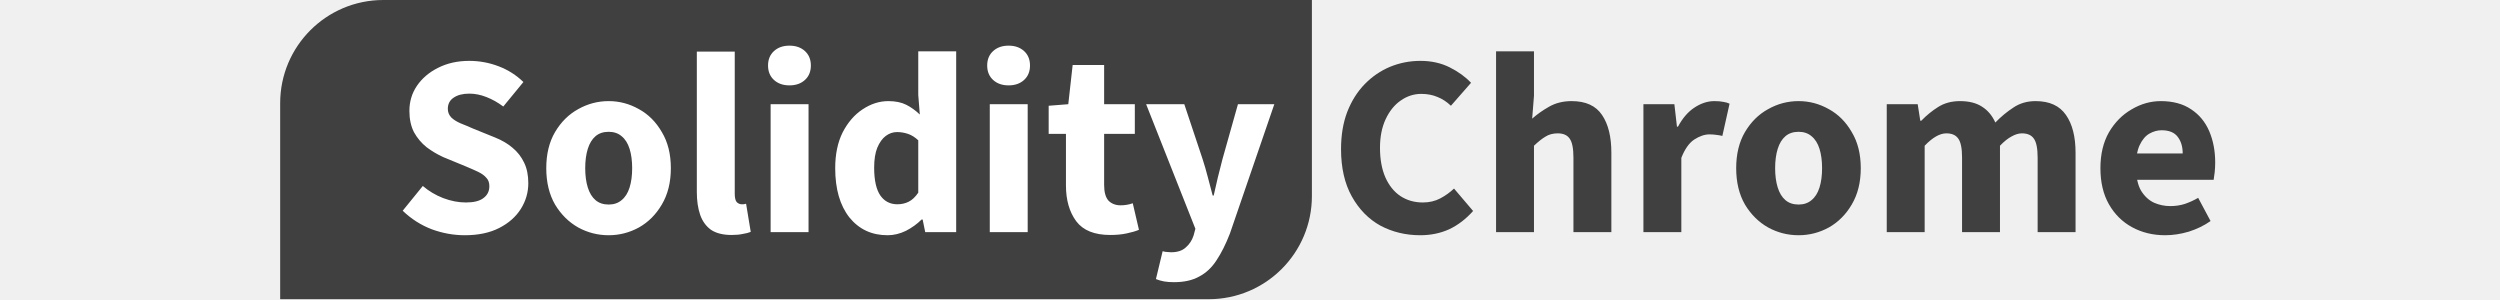
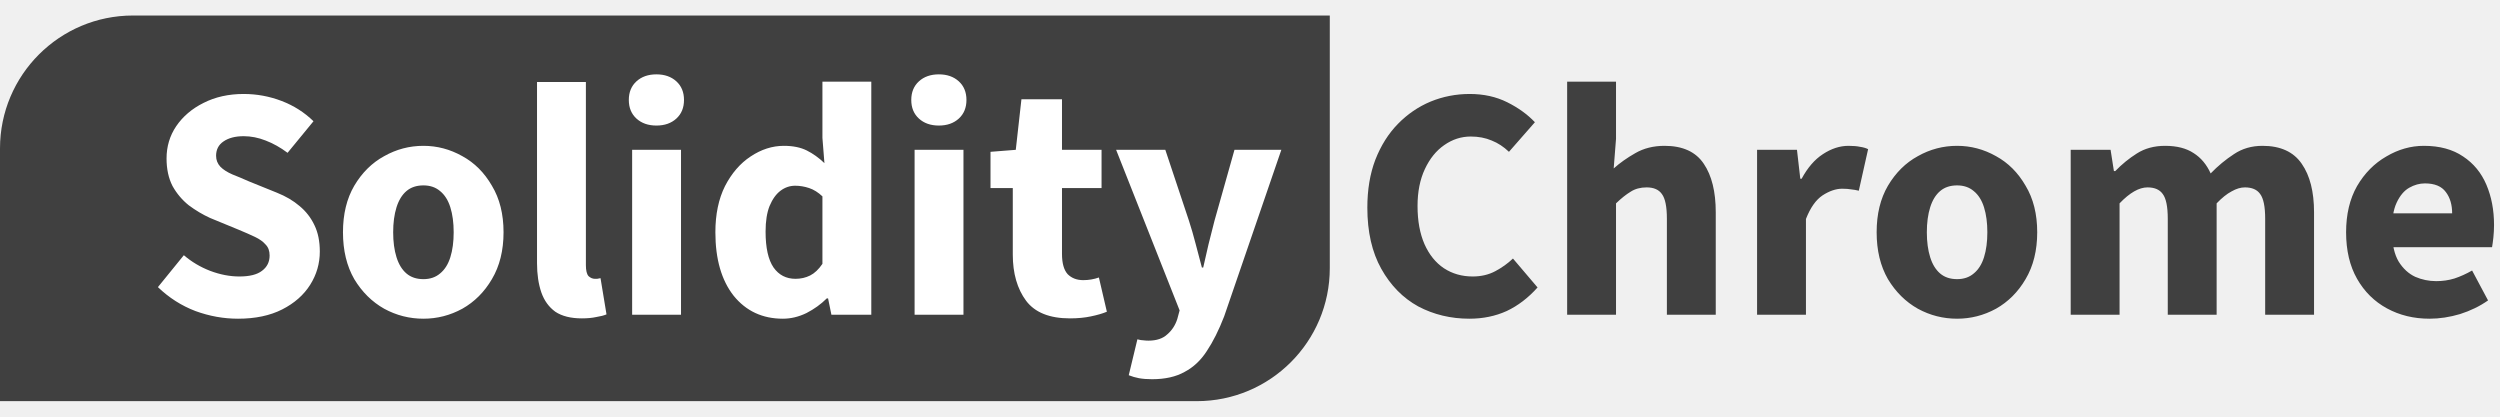
- <svg xmlns="http://www.w3.org/2000/svg" width="376" height="45" viewBox="0 0 376 58" fill="none">
+ <svg xmlns="http://www.w3.org/2000/svg" width="270" height="45" viewBox="0 0 376 58" fill="none">
  <path d="M0 20C0 8.954 8.954 0 20 0H200V38C200 49.046 191.046 58 180 58H0V20Z" fill="#404040" />
  <path d="M35.8 45.6C33.633 45.6 31.5 45.217 29.4 44.45C27.3 43.65 25.417 42.45 23.75 40.85L27.65 36.05C28.817 37.05 30.133 37.833 31.6 38.4C33.1 38.967 34.567 39.25 36 39.25C37.533 39.25 38.667 38.967 39.4 38.4C40.167 37.833 40.55 37.067 40.55 36.1C40.55 35.4 40.35 34.85 39.95 34.45C39.583 34.017 39.05 33.633 38.35 33.3C37.65 32.967 36.817 32.6 35.85 32.2L31.6 30.45C30.5 29.95 29.433 29.317 28.4 28.55C27.4 27.75 26.583 26.783 25.95 25.65C25.35 24.483 25.05 23.1 25.05 21.5C25.05 19.7 25.533 18.083 26.5 16.65C27.5 15.183 28.867 14.017 30.6 13.15C32.367 12.25 34.383 11.8 36.65 11.8C38.617 11.8 40.517 12.15 42.35 12.85C44.183 13.55 45.783 14.567 47.15 15.9L43.25 20.65C42.183 19.85 41.083 19.233 39.95 18.8C38.85 18.367 37.75 18.15 36.65 18.15C35.383 18.15 34.367 18.417 33.6 18.95C32.867 19.45 32.5 20.167 32.5 21.1C32.5 21.733 32.717 22.283 33.15 22.75C33.583 23.183 34.183 23.567 34.95 23.9C35.717 24.2 36.55 24.55 37.45 24.95L41.65 26.65C42.983 27.183 44.117 27.85 45.05 28.65C46.017 29.45 46.767 30.417 47.3 31.55C47.833 32.65 48.1 33.967 48.1 35.5C48.1 37.3 47.617 38.967 46.65 40.5C45.683 42.033 44.283 43.267 42.45 44.2C40.617 45.133 38.4 45.6 35.8 45.6ZM63.683 45.6C61.583 45.6 59.617 45.1 57.783 44.1C55.95 43.067 54.45 41.583 53.283 39.65C52.15 37.683 51.583 35.333 51.583 32.6C51.583 29.867 52.15 27.533 53.283 25.6C54.45 23.633 55.95 22.15 57.783 21.15C59.617 20.117 61.583 19.6 63.683 19.6C65.75 19.6 67.7 20.117 69.533 21.15C71.367 22.15 72.85 23.633 73.983 25.6C75.15 27.533 75.733 29.867 75.733 32.6C75.733 35.333 75.15 37.683 73.983 39.65C72.85 41.583 71.367 43.067 69.533 44.1C67.7 45.1 65.75 45.6 63.683 45.6ZM63.683 39.65C64.683 39.65 65.516 39.367 66.183 38.8C66.883 38.233 67.4 37.417 67.733 36.35C68.067 35.283 68.233 34.033 68.233 32.6C68.233 31.167 68.067 29.917 67.733 28.85C67.4 27.783 66.883 26.967 66.183 26.4C65.516 25.833 64.683 25.55 63.683 25.55C62.65 25.55 61.8 25.833 61.133 26.4C60.467 26.967 59.967 27.783 59.633 28.85C59.3 29.917 59.133 31.167 59.133 32.6C59.133 34.033 59.3 35.283 59.633 36.35C59.967 37.417 60.467 38.233 61.133 38.8C61.8 39.367 62.65 39.65 63.683 39.65ZM87.518 45.55C85.851 45.55 84.518 45.217 83.518 44.55C82.551 43.85 81.851 42.883 81.418 41.65C80.984 40.383 80.768 38.917 80.768 37.25V10H88.118V37.55C88.118 38.35 88.251 38.9 88.518 39.2C88.818 39.467 89.134 39.6 89.468 39.6C89.601 39.6 89.718 39.6 89.818 39.6C89.951 39.567 90.118 39.533 90.318 39.5L91.218 44.95C90.818 45.117 90.301 45.25 89.668 45.35C89.068 45.483 88.351 45.55 87.518 45.55ZM95.074 45V20.2H102.424V45H95.074ZM98.724 16.55C97.491 16.55 96.491 16.2 95.724 15.5C94.958 14.8 94.574 13.867 94.574 12.7C94.574 11.533 94.958 10.6 95.724 9.9C96.491 9.2 97.491 8.85 98.724 8.85C99.958 8.85 100.958 9.2 101.724 9.9C102.491 10.6 102.874 11.533 102.874 12.7C102.874 13.867 102.491 14.8 101.724 15.5C100.958 16.2 99.958 16.55 98.724 16.55ZM117.743 45.6C114.676 45.6 112.209 44.45 110.343 42.15C108.509 39.817 107.593 36.633 107.593 32.6C107.593 29.9 108.076 27.583 109.043 25.65C110.043 23.717 111.326 22.233 112.893 21.2C114.493 20.133 116.159 19.6 117.893 19.6C119.259 19.6 120.409 19.833 121.343 20.3C122.276 20.767 123.159 21.4 123.993 22.2L123.693 18.4V9.95H131.043V45H125.043L124.543 42.55H124.343C123.476 43.417 122.459 44.15 121.293 44.75C120.126 45.317 118.943 45.6 117.743 45.6ZM119.643 39.6C120.443 39.6 121.176 39.433 121.843 39.1C122.509 38.767 123.126 38.183 123.693 37.35V27.2C123.059 26.6 122.393 26.183 121.693 25.95C120.993 25.717 120.293 25.6 119.593 25.6C118.793 25.6 118.059 25.85 117.393 26.35C116.726 26.85 116.176 27.617 115.743 28.65C115.343 29.65 115.143 30.933 115.143 32.5C115.143 34.933 115.543 36.733 116.343 37.9C117.143 39.033 118.243 39.6 119.643 39.6ZM137.555 45V20.2H144.905V45H137.555ZM141.205 16.55C139.971 16.55 138.971 16.2 138.205 15.5C137.438 14.8 137.055 13.867 137.055 12.7C137.055 11.533 137.438 10.6 138.205 9.9C138.971 9.2 139.971 8.85 141.205 8.85C142.438 8.85 143.438 9.2 144.205 9.9C144.971 10.6 145.355 11.533 145.355 12.7C145.355 13.867 144.971 14.8 144.205 15.5C143.438 16.2 142.438 16.55 141.205 16.55ZM160.923 45.55C157.856 45.55 155.656 44.667 154.323 42.9C152.99 41.1 152.323 38.783 152.323 35.95V25.95H148.973V20.5L152.773 20.2L153.623 12.6H159.723V20.2H165.673V25.95H159.723V35.85C159.723 37.25 160.006 38.267 160.573 38.9C161.173 39.5 161.956 39.8 162.923 39.8C163.323 39.8 163.723 39.767 164.123 39.7C164.523 39.633 164.906 39.533 165.273 39.4L166.473 44.55C165.84 44.817 165.04 45.05 164.073 45.25C163.14 45.45 162.09 45.55 160.923 45.55ZM173.264 54.7C172.53 54.7 171.88 54.65 171.314 54.55C170.78 54.45 170.264 54.3 169.764 54.1L171.064 48.7C171.43 48.8 171.73 48.85 171.964 48.85C172.23 48.883 172.48 48.9 172.714 48.9C173.947 48.9 174.897 48.583 175.564 47.95C176.264 47.35 176.764 46.583 177.064 45.65L177.414 44.35L167.864 20.2H175.264L178.814 30.85C179.18 31.983 179.514 33.133 179.814 34.3C180.114 35.467 180.43 36.667 180.764 37.9H180.964C181.23 36.733 181.497 35.567 181.764 34.4C182.064 33.2 182.364 32.017 182.664 30.85L185.664 20.2H192.714L184.114 45.25C183.314 47.317 182.447 49.05 181.514 50.45C180.614 51.85 179.497 52.9 178.164 53.6C176.864 54.333 175.23 54.7 173.264 54.7Z" fill="white" />
  <path d="M220.998 45.6C218.198 45.6 215.631 44.983 213.298 43.75C210.998 42.483 209.148 40.6 207.748 38.1C206.348 35.6 205.648 32.533 205.648 28.9C205.648 26.2 206.048 23.8 206.848 21.7C207.681 19.567 208.814 17.767 210.248 16.3C211.681 14.833 213.314 13.717 215.148 12.95C217.014 12.183 218.981 11.8 221.048 11.8C223.148 11.8 225.031 12.217 226.698 13.05C228.364 13.883 229.748 14.883 230.848 16.05L226.948 20.5C226.148 19.733 225.281 19.167 224.348 18.8C223.414 18.4 222.364 18.2 221.198 18.2C219.764 18.2 218.431 18.633 217.198 19.5C215.998 20.333 215.031 21.533 214.298 23.1C213.564 24.667 213.198 26.517 213.198 28.65C213.198 30.883 213.548 32.8 214.248 34.4C214.948 35.967 215.914 37.167 217.148 38C218.414 38.833 219.864 39.25 221.498 39.25C222.764 39.25 223.898 38.983 224.898 38.45C225.898 37.917 226.781 37.283 227.548 36.55L231.248 40.9C229.848 42.467 228.298 43.65 226.598 44.45C224.898 45.217 223.031 45.6 220.998 45.6ZM235.699 45V9.95H243.049V18.55L242.699 23C243.633 22.167 244.716 21.4 245.949 20.7C247.216 19.967 248.683 19.6 250.349 19.6C253.083 19.6 255.049 20.5 256.249 22.3C257.449 24.067 258.049 26.5 258.049 29.6V45H250.699V30.55C250.699 28.75 250.449 27.517 249.949 26.85C249.483 26.183 248.716 25.85 247.649 25.85C246.716 25.85 245.916 26.067 245.249 26.5C244.583 26.9 243.849 27.483 243.049 28.25V45H235.699ZM264.264 45V20.2H270.264L270.764 24.55H270.964C271.864 22.883 272.93 21.65 274.164 20.85C275.43 20.017 276.714 19.6 278.014 19.6C278.714 19.6 279.297 19.65 279.764 19.75C280.23 19.817 280.63 19.933 280.964 20.1L279.564 26.35C279.164 26.25 278.78 26.183 278.414 26.15C278.047 26.083 277.597 26.05 277.064 26.05C276.13 26.05 275.147 26.383 274.114 27.05C273.114 27.717 272.28 28.9 271.614 30.6V45H264.264ZM294.347 45.6C292.247 45.6 290.281 45.1 288.447 44.1C286.614 43.067 285.114 41.583 283.947 39.65C282.814 37.683 282.247 35.333 282.247 32.6C282.247 29.867 282.814 27.533 283.947 25.6C285.114 23.633 286.614 22.15 288.447 21.15C290.281 20.117 292.247 19.6 294.347 19.6C296.414 19.6 298.364 20.117 300.197 21.15C302.031 22.15 303.514 23.633 304.647 25.6C305.814 27.533 306.397 29.867 306.397 32.6C306.397 35.333 305.814 37.683 304.647 39.65C303.514 41.583 302.031 43.067 300.197 44.1C298.364 45.1 296.414 45.6 294.347 45.6ZM294.347 39.65C295.347 39.65 296.181 39.367 296.847 38.8C297.547 38.233 298.064 37.417 298.397 36.35C298.731 35.283 298.897 34.033 298.897 32.6C298.897 31.167 298.731 29.917 298.397 28.85C298.064 27.783 297.547 26.967 296.847 26.4C296.181 25.833 295.347 25.55 294.347 25.55C293.314 25.55 292.464 25.833 291.797 26.4C291.131 26.967 290.631 27.783 290.297 28.85C289.964 29.917 289.797 31.167 289.797 32.6C289.797 34.033 289.964 35.283 290.297 36.35C290.631 37.417 291.131 38.233 291.797 38.8C292.464 39.367 293.314 39.65 294.347 39.65ZM311.432 45V20.2H317.432L317.932 23.4H318.132C319.132 22.367 320.215 21.483 321.382 20.75C322.582 19.983 323.998 19.6 325.632 19.6C327.398 19.6 328.832 19.967 329.932 20.7C331.032 21.4 331.882 22.417 332.482 23.75C333.582 22.617 334.748 21.65 335.982 20.85C337.215 20.017 338.648 19.6 340.282 19.6C342.982 19.6 344.948 20.5 346.182 22.3C347.415 24.067 348.032 26.5 348.032 29.6V45H340.682V30.55C340.682 28.75 340.432 27.517 339.932 26.85C339.465 26.183 338.698 25.85 337.632 25.85C336.998 25.85 336.332 26.05 335.632 26.45C334.932 26.817 334.182 27.417 333.382 28.25V45H326.032V30.55C326.032 28.75 325.782 27.517 325.282 26.85C324.815 26.183 324.048 25.85 322.982 25.85C321.715 25.85 320.315 26.65 318.782 28.25V45H311.432ZM365.403 45.6C363.036 45.6 360.903 45.083 359.003 44.05C357.103 43.017 355.603 41.533 354.503 39.6C353.403 37.667 352.853 35.333 352.853 32.6C352.853 29.9 353.403 27.583 354.503 25.65C355.636 23.717 357.103 22.233 358.903 21.2C360.703 20.133 362.586 19.6 364.553 19.6C366.919 19.6 368.886 20.133 370.453 21.2C372.019 22.233 373.186 23.65 373.953 25.45C374.719 27.25 375.103 29.267 375.103 31.5C375.103 32.133 375.069 32.767 375.003 33.4C374.936 34 374.869 34.483 374.803 34.85H358.553L358.453 29.75H368.803C368.803 28.45 368.486 27.383 367.853 26.55C367.219 25.683 366.169 25.25 364.703 25.25C363.903 25.25 363.119 25.467 362.353 25.9C361.586 26.333 360.953 27.083 360.453 28.15C359.953 29.217 359.719 30.7 359.753 32.6C359.786 34.467 360.119 35.933 360.753 37C361.419 38.067 362.253 38.833 363.253 39.3C364.253 39.733 365.303 39.95 366.403 39.95C367.369 39.95 368.286 39.817 369.153 39.55C370.053 39.25 370.936 38.85 371.803 38.35L374.203 42.85C372.969 43.717 371.569 44.4 370.003 44.9C368.436 45.367 366.903 45.6 365.403 45.6Z" fill="#404040" />
</svg>
